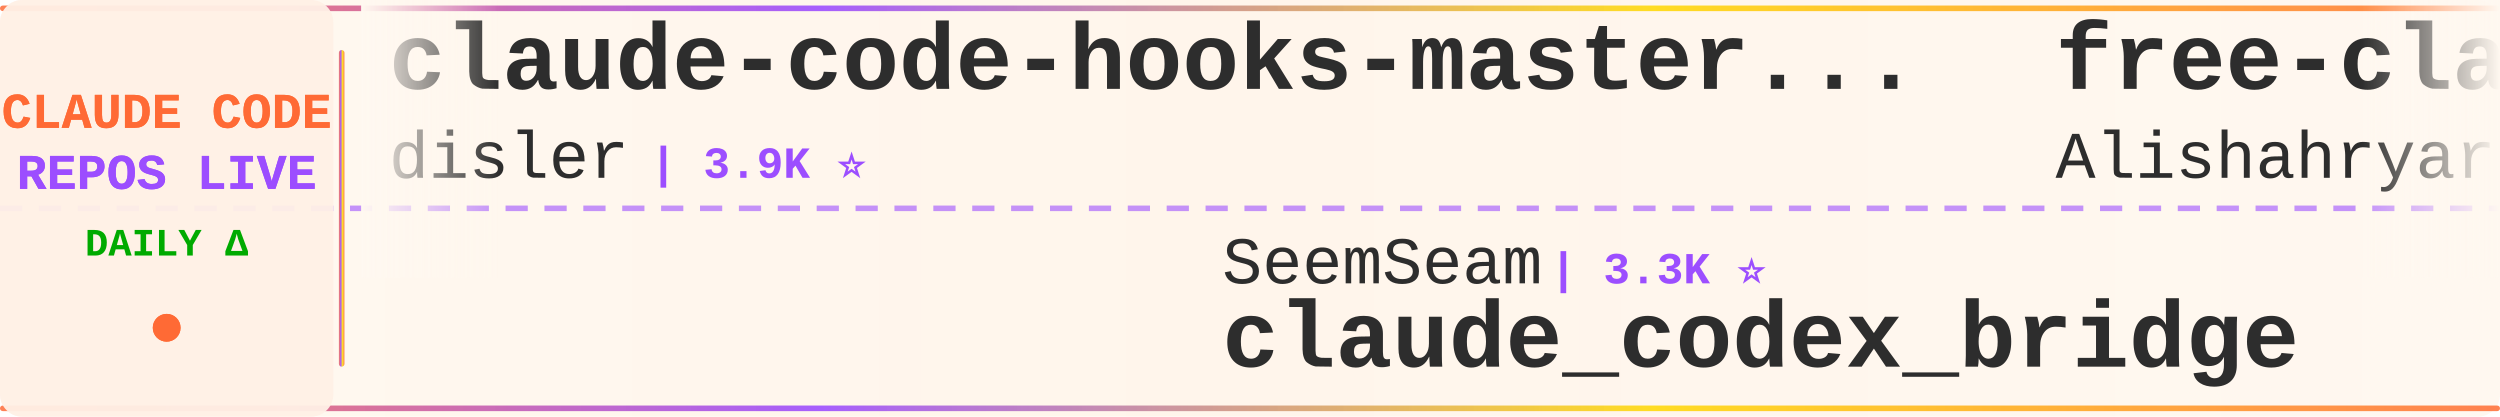
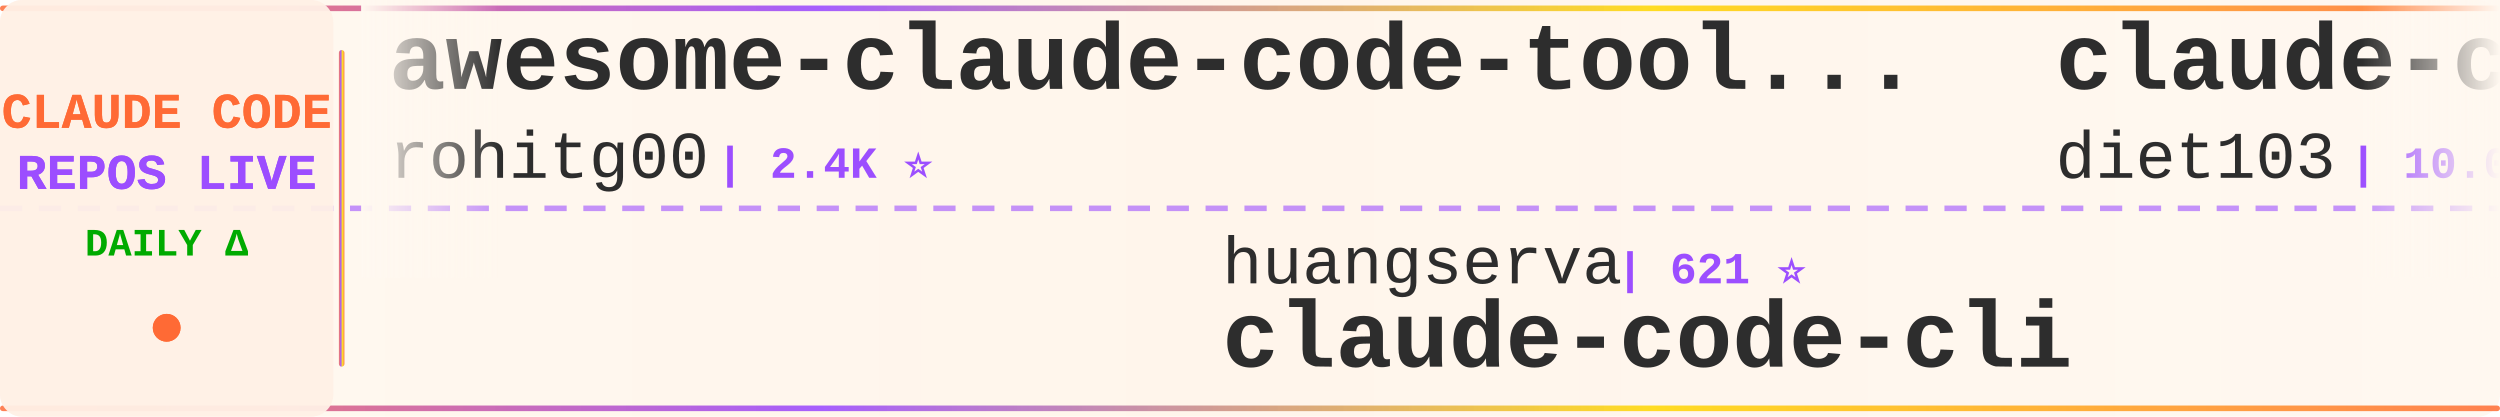
<svg xmlns="http://www.w3.org/2000/svg" width="900" height="150">
  <defs>
    <linearGradient id="tickerBg" x1="0%" y1="0%" x2="100%" y2="0%">
      <stop offset="0%" style="stop-color:#fff8f0;stop-opacity:0.98" />
      <stop offset="50%" style="stop-color:#fff5eb;stop-opacity:1" />
      <stop offset="100%" style="stop-color:#fff8f0;stop-opacity:0.98" />
    </linearGradient>
    <linearGradient id="borderGrad" x1="0%" y1="0%" x2="100%" y2="0%">
      <stop offset="0%" style="stop-color:#FF6B35;stop-opacity:0.85">
        <animate attributeName="stop-opacity" values="0.85;1;0.85" dur="2s" repeatCount="indefinite" />
      </stop>
      <stop offset="33%" style="stop-color:#9C4EFF;stop-opacity:0.9">
        <animate attributeName="stop-opacity" values="0.9;1;0.9" dur="2.2s" repeatCount="indefinite" />
      </stop>
      <stop offset="66%" style="stop-color:#FFD700;stop-opacity:0.85">
        <animate attributeName="stop-opacity" values="0.85;1;0.85" dur="1.8s" repeatCount="indefinite" />
      </stop>
      <stop offset="100%" style="stop-color:#FF6B35;stop-opacity:0.85">
        <animate attributeName="stop-opacity" values="0.85;1;0.85" dur="2s" repeatCount="indefinite" />
      </stop>
    </linearGradient>
    <filter id="textGlow">
      <feGaussianBlur stdDeviation="0.15" result="coloredBlur" />
      <feMerge>
        <feMergeNode in="coloredBlur" />
        <feMergeNode in="SourceGraphic" />
      </feMerge>
    </filter>
    <filter id="metricGlow">
      <feGaussianBlur stdDeviation="0.2" result="coloredBlur" />
      <feMerge>
        <feMergeNode in="coloredBlur" />
        <feMergeNode in="SourceGraphic" />
      </feMerge>
    </filter>
    <linearGradient id="leftFade" x1="0%" y1="0%" x2="100%" y2="0%">
      <stop offset="0%" style="stop-color:#fff8f0;stop-opacity:1" />
      <stop offset="100%" style="stop-color:#fff8f0;stop-opacity:0" />
    </linearGradient>
    <linearGradient id="rightFade" x1="0%" y1="0%" x2="100%" y2="0%">
      <stop offset="0%" style="stop-color:#fff8f0;stop-opacity:0" />
      <stop offset="100%" style="stop-color:#fff8f0;stop-opacity:1" />
    </linearGradient>
  </defs>
  <rect width="900" height="150" fill="url(#tickerBg)" rx="8" />
  <rect x="0" y="2" width="900" height="2" fill="url(#borderGrad)" rx="1" />
  <rect x="0" y="146" width="900" height="2" fill="url(#borderGrad)" rx="1" />
  <line x1="0" y1="75" x2="900" y2="75" stroke="#9C4EFF" stroke-width="2" stroke-dasharray="8 6" opacity="0.6" />
  <rect x="0" y="0" width="120" height="150" fill="#fff0e6" opacity="0.95" rx="8" />
  <text x="60" y="46" font-family="'Courier New', monospace" font-size="18" font-weight="bold" fill="#FF6B35" text-anchor="middle" filter="url(#textGlow)">
    CLAUDE CODE
  </text>
  <text x="60" y="68" font-family="'Courier New', monospace" font-size="18" font-weight="bold" fill="#9C4EFF" text-anchor="middle" filter="url(#textGlow)">
    REPOS LIVE
  </text>
  <text x="60" y="92" font-family="'Courier New', monospace" font-size="14" font-weight="bold" fill="#00aa00" text-anchor="middle">
    DAILY Δ
  </text>
  <circle cx="60" cy="118" r="5" fill="#FF6B35" filter="url(#metricGlow)">
    <animate attributeName="r" values="4;6;4" dur="1.5s" repeatCount="indefinite" />
    <animate attributeName="opacity" values="0.6;1;0.6" dur="1.5s" repeatCount="indefinite" />
  </circle>
  <rect x="122" y="18" width="2" height="114" fill="url(#borderGrad)" rx="1" />
  <clipPath id="tickerClip">
    <rect x="130" y="0" width="770" height="150" />
  </clipPath>
  <g clip-path="url(#tickerClip)">
    <g id="tickerItems">
      <animateTransform attributeName="transform" attributeType="XML" type="translate" from="0 0" to="-3000 0" dur="54s" repeatCount="indefinite" />
      <g transform="translate(0, 0)">
-         <text x="140" y="32" font-family="'Courier New', monospace" font-size="34" font-weight="bold" fill="#2d2d2d">claude-code-hooks-master...</text>
-         <text x="140" y="64" font-family="'Courier New', monospace" font-size="24" font-weight="normal" fill="#2d2d2d" opacity="1.0">disler</text>
-         <text x="234" y="64" font-family="'Courier New', monospace" font-size="16" font-weight="bold" fill="#9C4EFF"> | 3.9K ⭐</text>
+         <text x="140" y="32" font-family="'Courier New', monospace" font-size="34" font-weight="bold" fill="#2d2d2d">awesome-claude-code-tool...</text>
+         <text x="140" y="64" font-family="'Courier New', monospace" font-size="24" font-weight="normal" fill="#2d2d2d" opacity="1.0">rohitg00</text>
+         <text x="258" y="64" font-family="'Courier New', monospace" font-size="16" font-weight="bold" fill="#9C4EFF"> | 2.4K ⭐</text>
      </g>
      <g transform="translate(300, 0)">
-         <text x="140" y="102" font-family="'Courier New', monospace" font-size="24" font-weight="normal" fill="#2d2d2d" opacity="1.0">SeemSeam</text>
-         <text x="258" y="102" font-family="'Courier New', monospace" font-size="16" font-weight="bold" fill="#9C4EFF"> | 3.3K ⭐</text>
-         <text x="140" y="132" font-family="'Courier New', monospace" font-size="34" font-weight="bold" fill="#2d2d2d">claude_codex_bridge</text>
+         <text x="140" y="102" font-family="'Courier New', monospace" font-size="24" font-weight="normal" fill="#2d2d2d" opacity="1.0">huangserva</text>
+         <text x="282" y="102" font-family="'Courier New', monospace" font-size="16" font-weight="bold" fill="#9C4EFF"> | 621 ⭐</text>
+         <text x="140" y="132" font-family="'Courier New', monospace" font-size="34" font-weight="bold" fill="#2d2d2d">claude-code-cli</text>
      </g>
      <g transform="translate(600, 0)">
-         <text x="140" y="32" font-family="'Courier New', monospace" font-size="34" font-weight="bold" fill="#2d2d2d">free-claude-code</text>
-         <text x="140" y="64" font-family="'Courier New', monospace" font-size="24" font-weight="normal" fill="#2d2d2d" opacity="1.0">Alishahryar1</text>
-         <text x="306" y="64" font-family="'Courier New', monospace" font-size="16" font-weight="bold" fill="#9C4EFF"> | 42.5K ⭐ +23</text>
+         <text x="140" y="32" font-family="'Courier New', monospace" font-size="34" font-weight="bold" fill="#2d2d2d">claude-code-infrastructu...</text>
+         <text x="140" y="64" font-family="'Courier New', monospace" font-size="24" font-weight="normal" fill="#2d2d2d" opacity="1.0">diet103</text>
+         <text x="246" y="64" font-family="'Courier New', monospace" font-size="16" font-weight="bold" fill="#9C4EFF"> | 10.0K ⭐</text>
      </g>
      <g transform="translate(900, 0)">
-         <text x="140" y="102" font-family="'Courier New', monospace" font-size="24" font-weight="normal" fill="#2d2d2d" opacity="1.0">edmund-io</text>
-         <text x="270" y="102" font-family="'Courier New', monospace" font-size="16" font-weight="bold" fill="#9C4EFF"> | 1.5K ⭐</text>
-         <text x="140" y="132" font-family="'Courier New', monospace" font-size="34" font-weight="bold" fill="#2d2d2d">edmunds-claude-code</text>
+         <text x="140" y="102" font-family="'Courier New', monospace" font-size="24" font-weight="normal" fill="#2d2d2d" opacity="1.0">shanraisshan</text>
+         <text x="306" y="102" font-family="'Courier New', monospace" font-size="16" font-weight="bold" fill="#9C4EFF"> | 63.6K ⭐ +8</text>
+         <text x="140" y="132" font-family="'Courier New', monospace" font-size="34" font-weight="bold" fill="#2d2d2d">claude-code-best-practic...</text>
      </g>
      <g transform="translate(1200, 0)">
-         <text x="140" y="32" font-family="'Courier New', monospace" font-size="34" font-weight="bold" fill="#2d2d2d">Claude-code</text>
-         <text x="140" y="64" font-family="'Courier New', monospace" font-size="24" font-weight="normal" fill="#2d2d2d" opacity="1.0">fazxes</text>
-         <text x="234" y="64" font-family="'Courier New', monospace" font-size="16" font-weight="bold" fill="#9C4EFF"> | 227 ⭐</text>
+         <text x="140" y="32" font-family="'Courier New', monospace" font-size="34" font-weight="bold" fill="#2d2d2d">claude-code-analysis</text>
+         <text x="140" y="64" font-family="'Courier New', monospace" font-size="24" font-weight="normal" fill="#2d2d2d" opacity="1.0">liuup</text>
+         <text x="222" y="64" font-family="'Courier New', monospace" font-size="16" font-weight="bold" fill="#9C4EFF"> | 3.7K ⭐</text>
      </g>
      <g transform="translate(1500, 0)">
-         <text x="140" y="102" font-family="'Courier New', monospace" font-size="24" font-weight="normal" fill="#2d2d2d" opacity="1.0">alejandrobalderas</text>
-         <text x="366" y="102" font-family="'Courier New', monospace" font-size="16" font-weight="bold" fill="#9C4EFF"> | 2.7K ⭐</text>
-         <text x="140" y="132" font-family="'Courier New', monospace" font-size="34" font-weight="bold" fill="#2d2d2d">claude-code-from-source</text>
+         <text x="140" y="102" font-family="'Courier New', monospace" font-size="24" font-weight="normal" fill="#2d2d2d" opacity="1.0">fazxes</text>
+         <text x="234" y="102" font-family="'Courier New', monospace" font-size="16" font-weight="bold" fill="#9C4EFF"> | 227 ⭐</text>
+         <text x="140" y="132" font-family="'Courier New', monospace" font-size="34" font-weight="bold" fill="#2d2d2d">Claude-code</text>
      </g>
      <g transform="translate(1800, 0)">
-         <text x="140" y="32" font-family="'Courier New', monospace" font-size="34" font-weight="bold" fill="#2d2d2d">claude-code-source-code</text>
-         <text x="140" y="64" font-family="'Courier New', monospace" font-size="24" font-weight="normal" fill="#2d2d2d" opacity="1.0">777genius</text>
-         <text x="270" y="64" font-family="'Courier New', monospace" font-size="16" font-weight="bold" fill="#9C4EFF"> | 921 ⭐</text>
+         <text x="140" y="32" font-family="'Courier New', monospace" font-size="34" font-weight="bold" fill="#2d2d2d">claude_code_src</text>
+         <text x="140" y="64" font-family="'Courier New', monospace" font-size="24" font-weight="normal" fill="#2d2d2d" opacity="1.0">ponponon</text>
+         <text x="258" y="64" font-family="'Courier New', monospace" font-size="16" font-weight="bold" fill="#9C4EFF"> | 2.3K ⭐</text>
      </g>
      <g transform="translate(2100, 0)">
-         <text x="140" y="102" font-family="'Courier New', monospace" font-size="24" font-weight="normal" fill="#2d2d2d" opacity="1.0">oboard</text>
-         <text x="234" y="102" font-family="'Courier New', monospace" font-size="16" font-weight="bold" fill="#9C4EFF"> | 3.3K ⭐</text>
-         <text x="140" y="132" font-family="'Courier New', monospace" font-size="34" font-weight="bold" fill="#2d2d2d">claude-code-rev</text>
+         <text x="140" y="102" font-family="'Courier New', monospace" font-size="24" font-weight="normal" fill="#2d2d2d" opacity="1.0">Yuyz0112</text>
+         <text x="258" y="102" font-family="'Courier New', monospace" font-size="16" font-weight="bold" fill="#9C4EFF"> | 2.4K ⭐ +1</text>
+         <text x="140" y="132" font-family="'Courier New', monospace" font-size="34" font-weight="bold" fill="#2d2d2d">claude-code-reverse</text>
      </g>
      <g transform="translate(2400, 0)">
-         <text x="140" y="32" font-family="'Courier New', monospace" font-size="34" font-weight="bold" fill="#2d2d2d">claude-code-my-workflow</text>
-         <text x="140" y="64" font-family="'Courier New', monospace" font-size="24" font-weight="normal" fill="#2d2d2d" opacity="1.0">pedrohcgs</text>
-         <text x="270" y="64" font-family="'Courier New', monospace" font-size="16" font-weight="bold" fill="#9C4EFF"> | 1.4K ⭐ +1</text>
+         <text x="140" y="32" font-family="'Courier New', monospace" font-size="34" font-weight="bold" fill="#2d2d2d">system_prompts_leaks</text>
+         <text x="140" y="64" font-family="'Courier New', monospace" font-size="24" font-weight="normal" fill="#2d2d2d" opacity="1.0">asgeirtj</text>
+         <text x="258" y="64" font-family="'Courier New', monospace" font-size="16" font-weight="bold" fill="#9C4EFF"> | 60.9K ⭐ +16</text>
      </g>
      <g transform="translate(2700, 0)">
-         <text x="140" y="102" font-family="'Courier New', monospace" font-size="24" font-weight="normal" fill="#2d2d2d" opacity="1.0">nicedreamzapp</text>
-         <text x="318" y="102" font-family="'Courier New', monospace" font-size="16" font-weight="bold" fill="#9C4EFF"> | 3.0K ⭐</text>
-         <text x="140" y="132" font-family="'Courier New', monospace" font-size="34" font-weight="bold" fill="#2d2d2d">claude-code-local</text>
+         <text x="140" y="102" font-family="'Courier New', monospace" font-size="24" font-weight="normal" fill="#2d2d2d" opacity="1.0">ding113</text>
+         <text x="246" y="102" font-family="'Courier New', monospace" font-size="16" font-weight="bold" fill="#9C4EFF"> | 3.3K ⭐ +1</text>
+         <text x="140" y="132" font-family="'Courier New', monospace" font-size="34" font-weight="bold" fill="#2d2d2d">claude-code-hub</text>
      </g>
      <g transform="translate(3000, 0)">
-         <text x="140" y="32" font-family="'Courier New', monospace" font-size="34" font-weight="bold" fill="#2d2d2d">claude-code-hooks-master...</text>
-         <text x="140" y="64" font-family="'Courier New', monospace" font-size="24" font-weight="normal" fill="#2d2d2d" opacity="1.0">disler</text>
-         <text x="234" y="64" font-family="'Courier New', monospace" font-size="16" font-weight="bold" fill="#9C4EFF"> | 3.9K ⭐</text>
+         <text x="140" y="32" font-family="'Courier New', monospace" font-size="34" font-weight="bold" fill="#2d2d2d">awesome-claude-code-tool...</text>
+         <text x="140" y="64" font-family="'Courier New', monospace" font-size="24" font-weight="normal" fill="#2d2d2d" opacity="1.0">rohitg00</text>
+         <text x="258" y="64" font-family="'Courier New', monospace" font-size="16" font-weight="bold" fill="#9C4EFF"> | 2.4K ⭐</text>
      </g>
      <g transform="translate(3300, 0)">
-         <text x="140" y="102" font-family="'Courier New', monospace" font-size="24" font-weight="normal" fill="#2d2d2d" opacity="1.0">SeemSeam</text>
-         <text x="258" y="102" font-family="'Courier New', monospace" font-size="16" font-weight="bold" fill="#9C4EFF"> | 3.3K ⭐</text>
-         <text x="140" y="132" font-family="'Courier New', monospace" font-size="34" font-weight="bold" fill="#2d2d2d">claude_codex_bridge</text>
+         <text x="140" y="102" font-family="'Courier New', monospace" font-size="24" font-weight="normal" fill="#2d2d2d" opacity="1.0">huangserva</text>
+         <text x="282" y="102" font-family="'Courier New', monospace" font-size="16" font-weight="bold" fill="#9C4EFF"> | 621 ⭐</text>
+         <text x="140" y="132" font-family="'Courier New', monospace" font-size="34" font-weight="bold" fill="#2d2d2d">claude-code-cli</text>
      </g>
      <g transform="translate(3600, 0)">
-         <text x="140" y="32" font-family="'Courier New', monospace" font-size="34" font-weight="bold" fill="#2d2d2d">free-claude-code</text>
-         <text x="140" y="64" font-family="'Courier New', monospace" font-size="24" font-weight="normal" fill="#2d2d2d" opacity="1.0">Alishahryar1</text>
-         <text x="306" y="64" font-family="'Courier New', monospace" font-size="16" font-weight="bold" fill="#9C4EFF"> | 42.5K ⭐ +23</text>
+         <text x="140" y="32" font-family="'Courier New', monospace" font-size="34" font-weight="bold" fill="#2d2d2d">claude-code-infrastructu...</text>
+         <text x="140" y="64" font-family="'Courier New', monospace" font-size="24" font-weight="normal" fill="#2d2d2d" opacity="1.0">diet103</text>
+         <text x="246" y="64" font-family="'Courier New', monospace" font-size="16" font-weight="bold" fill="#9C4EFF"> | 10.0K ⭐</text>
      </g>
      <g transform="translate(3900, 0)">
-         <text x="140" y="102" font-family="'Courier New', monospace" font-size="24" font-weight="normal" fill="#2d2d2d" opacity="1.0">edmund-io</text>
-         <text x="270" y="102" font-family="'Courier New', monospace" font-size="16" font-weight="bold" fill="#9C4EFF"> | 1.5K ⭐</text>
-         <text x="140" y="132" font-family="'Courier New', monospace" font-size="34" font-weight="bold" fill="#2d2d2d">edmunds-claude-code</text>
+         <text x="140" y="102" font-family="'Courier New', monospace" font-size="24" font-weight="normal" fill="#2d2d2d" opacity="1.0">shanraisshan</text>
+         <text x="306" y="102" font-family="'Courier New', monospace" font-size="16" font-weight="bold" fill="#9C4EFF"> | 63.6K ⭐ +8</text>
+         <text x="140" y="132" font-family="'Courier New', monospace" font-size="34" font-weight="bold" fill="#2d2d2d">claude-code-best-practic...</text>
      </g>
    </g>
  </g>
  <rect x="130" y="0" width="50" height="100" fill="url(#leftFade)" />
  <rect x="850" y="0" width="50" height="100" fill="url(#rightFade)" />
</svg>
